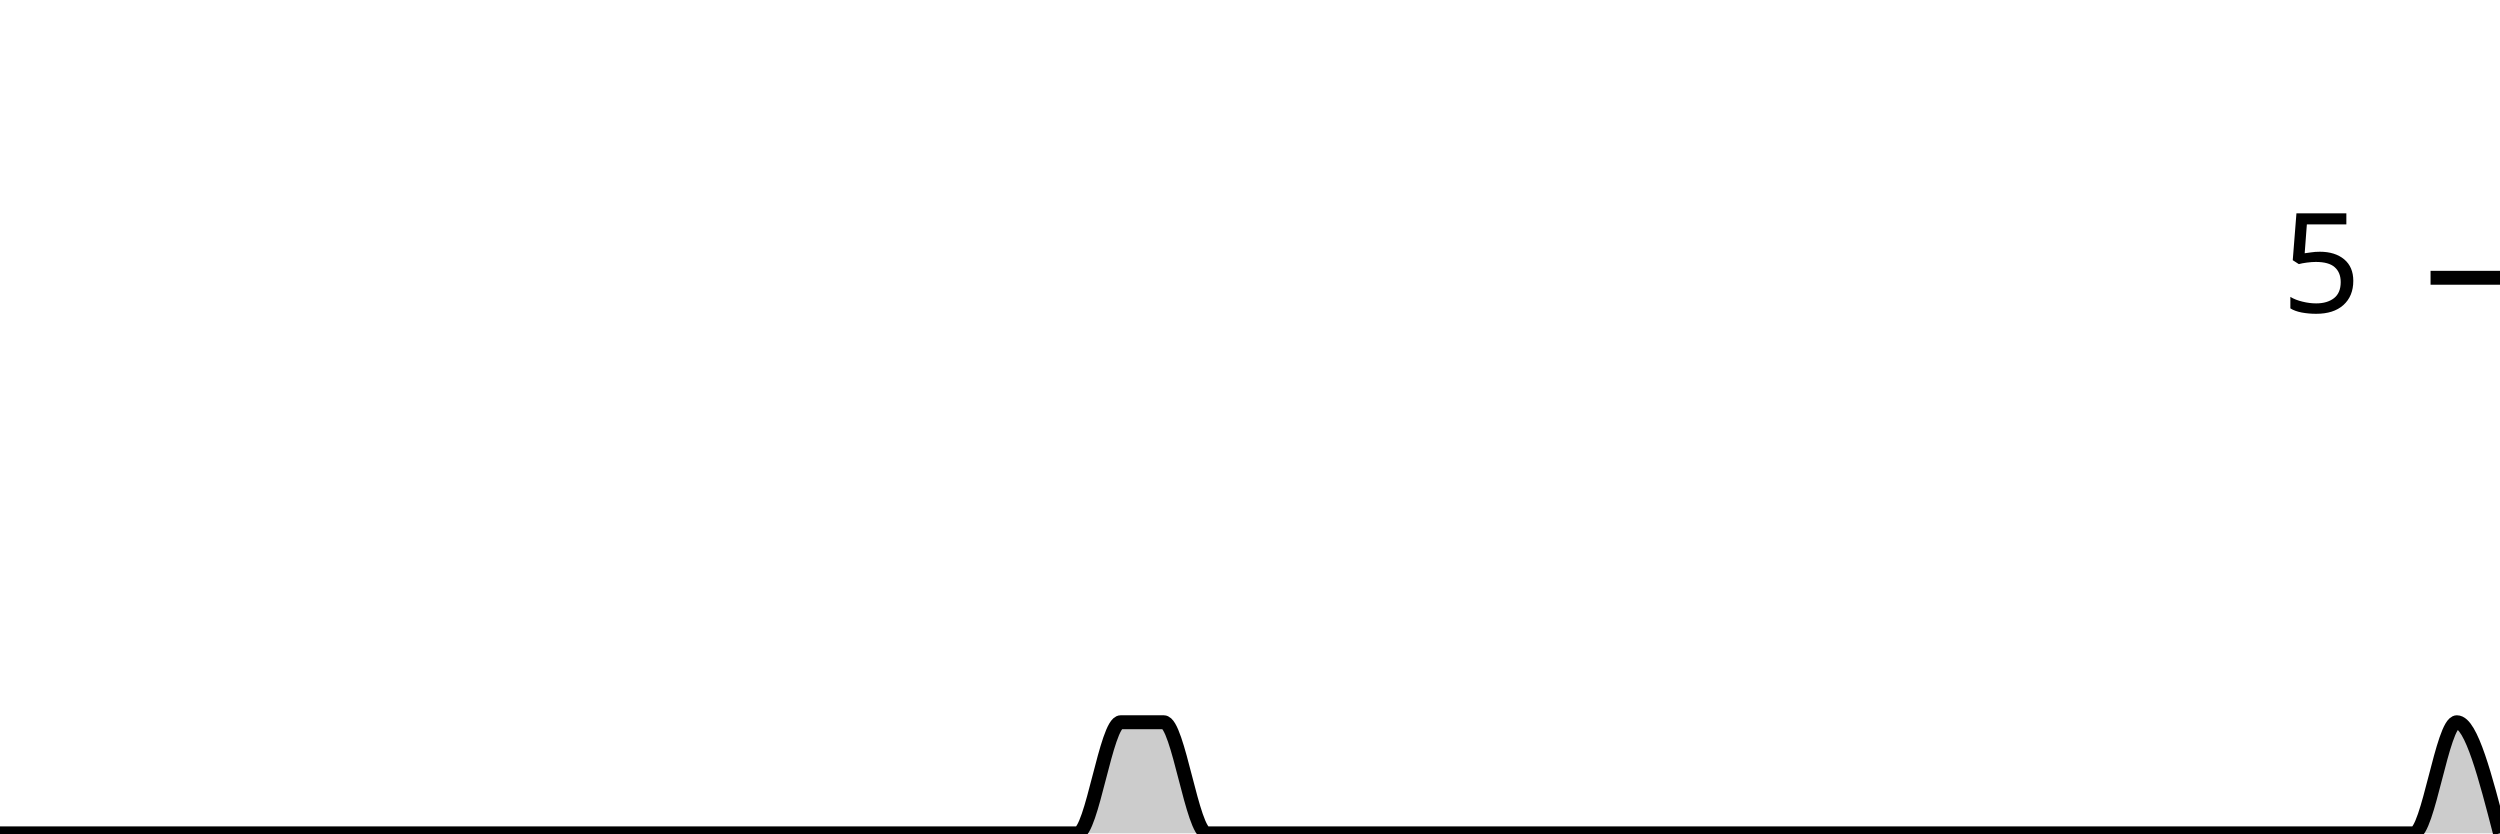
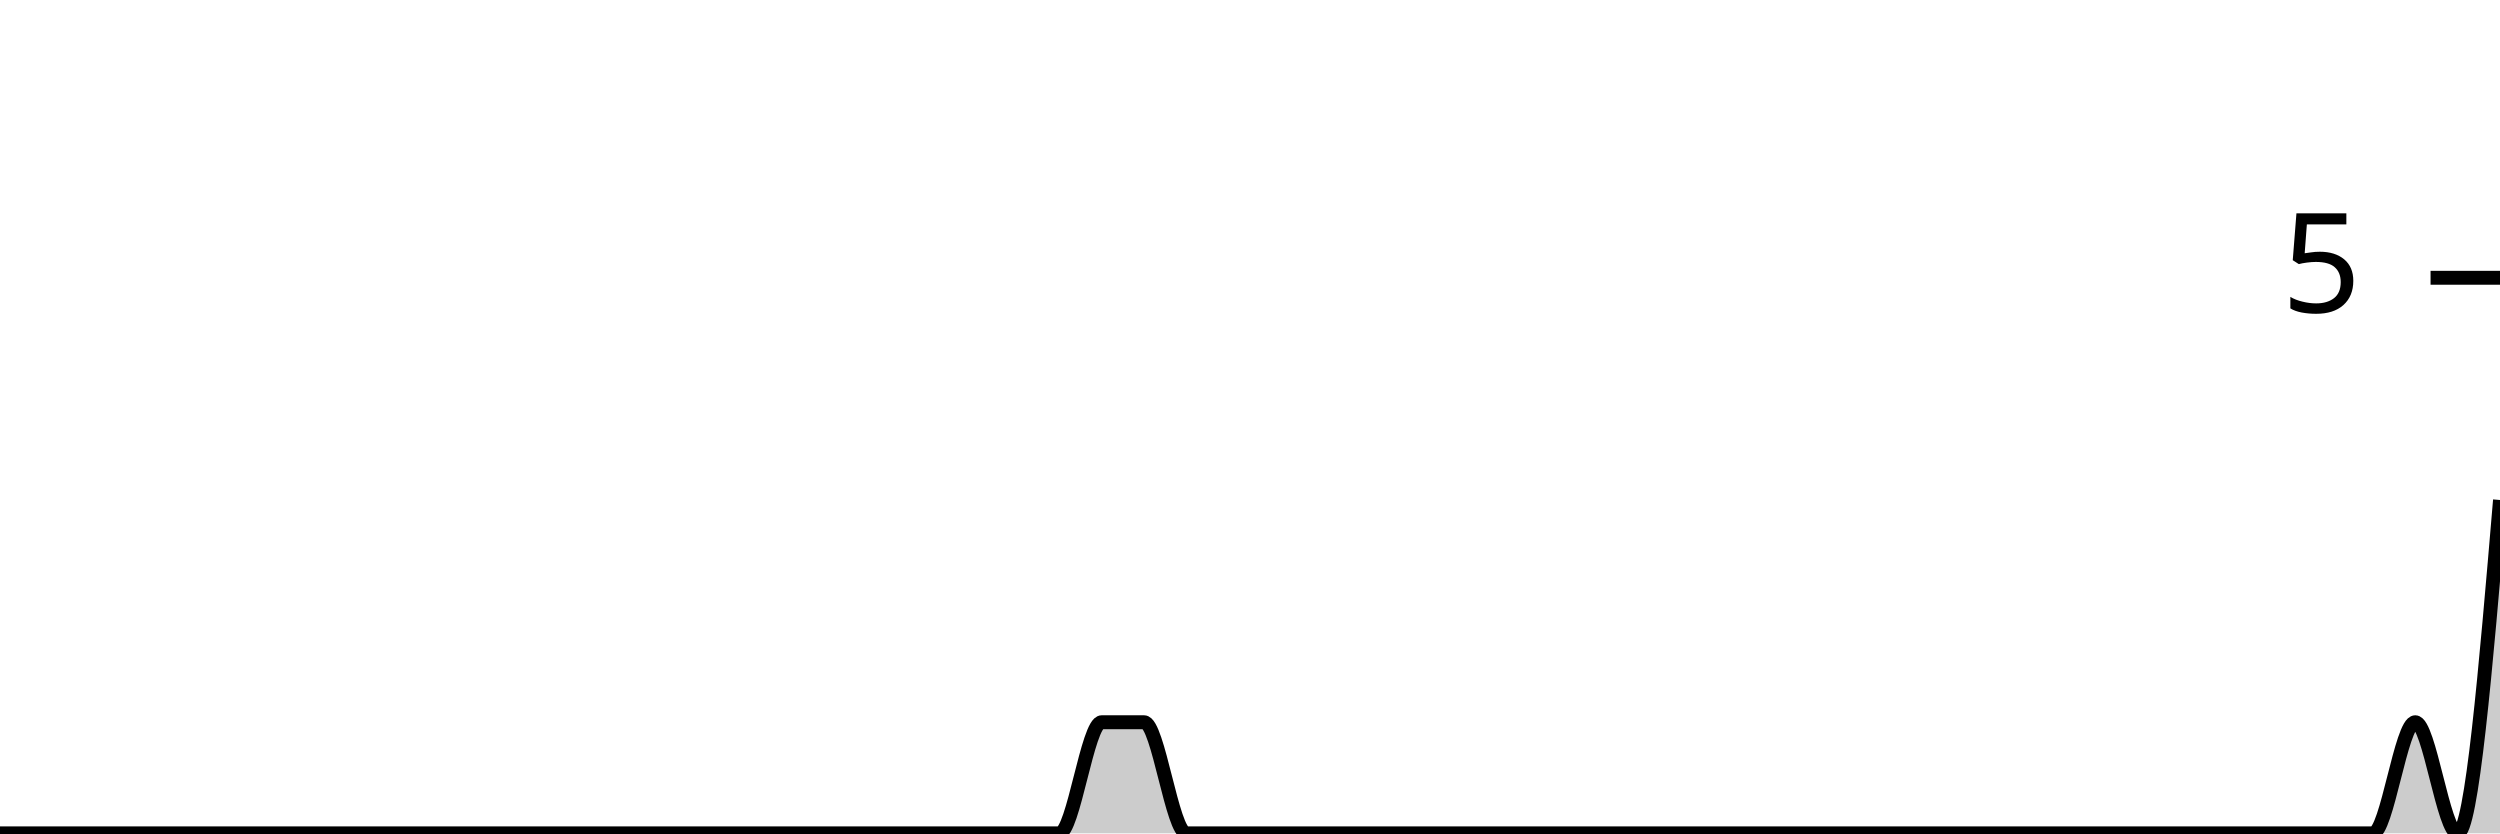
<svg xmlns="http://www.w3.org/2000/svg" viewBox="0 0 180 60">
  <g transform="translate(0,20)">
-     <path class="area" fill="rgba(0, 0, 0, 0.2)" d="M0,40C1.034,40,2.069,40,3.103,40C4.138,40,5.172,40,6.207,40C7.241,40,8.276,40,9.31,40C10.345,40,11.379,40,12.414,40C13.448,40,14.483,40,15.517,40C16.552,40,17.586,40,18.621,40C19.655,40,20.69,40,21.724,40C22.759,40,23.793,40,24.828,40C25.862,40,26.897,40,27.931,40C28.966,40,30,40,31.034,40C32.069,40,33.103,40,34.138,40C35.172,40,36.207,40,37.241,40C38.276,40,39.31,40,40.345,40C41.379,40,42.414,40,43.448,40C44.483,40,45.517,40,46.552,40C47.586,40,48.621,40,49.655,40C50.69,40,51.724,40,52.759,40C53.793,40,54.828,40,55.862,40C56.897,40,57.931,40,58.966,40C60,40,61.034,40,62.069,40C63.103,40,64.138,40,65.172,40C66.207,40,67.241,40,68.276,40C69.31,40,70.345,40,71.379,40C72.414,40,73.448,40,74.483,40C75.517,40,76.552,40,77.586,40C78.621,40,79.655,32,80.69,32C81.724,32,82.759,32,83.793,32C84.828,32,85.862,40,86.897,40C87.931,40,88.966,40,90,40C91.034,40,92.069,40,93.103,40C94.138,40,95.172,40,96.207,40C97.241,40,98.276,40,99.31,40C100.345,40,101.379,40,102.414,40C103.448,40,104.483,40,105.517,40C106.552,40,107.586,40,108.621,40C109.655,40,110.69,40,111.724,40C112.759,40,113.793,40,114.828,40C115.862,40,116.897,40,117.931,40C118.966,40,120,40,121.034,40C122.069,40,123.103,40,124.138,40C125.172,40,126.207,40,127.241,40C128.276,40,129.31,40,130.345,40C131.379,40,132.414,40,133.448,40C134.483,40,135.517,40,136.552,40C137.586,40,138.621,40,139.655,40C140.69,40,141.724,40,142.759,40C143.793,40,144.828,40,145.862,40C146.897,40,147.931,40,148.966,40C150,40,151.034,40,152.069,40C153.103,40,154.138,40,155.172,40C156.207,40,157.241,40,158.276,40C159.31,40,160.345,40,161.379,40C162.414,40,163.448,40,164.483,40C165.517,40,166.552,40,167.586,40C168.621,40,169.655,40,170.69,40C171.724,40,172.759,40,173.793,40C174.828,40,175.862,32,176.897,32C177.931,32,178.966,36,180,40L180,40C178.966,40,177.931,40,176.897,40C175.862,40,174.828,40,173.793,40C172.759,40,171.724,40,170.69,40C169.655,40,168.621,40,167.586,40C166.552,40,165.517,40,164.483,40C163.448,40,162.414,40,161.379,40C160.345,40,159.31,40,158.276,40C157.241,40,156.207,40,155.172,40C154.138,40,153.103,40,152.069,40C151.034,40,150,40,148.966,40C147.931,40,146.897,40,145.862,40C144.828,40,143.793,40,142.759,40C141.724,40,140.69,40,139.655,40C138.621,40,137.586,40,136.552,40C135.517,40,134.483,40,133.448,40C132.414,40,131.379,40,130.345,40C129.31,40,128.276,40,127.241,40C126.207,40,125.172,40,124.138,40C123.103,40,122.069,40,121.034,40C120,40,118.966,40,117.931,40C116.897,40,115.862,40,114.828,40C113.793,40,112.759,40,111.724,40C110.69,40,109.655,40,108.621,40C107.586,40,106.552,40,105.517,40C104.483,40,103.448,40,102.414,40C101.379,40,100.345,40,99.31,40C98.276,40,97.241,40,96.207,40C95.172,40,94.138,40,93.103,40C92.069,40,91.034,40,90,40C88.966,40,87.931,40,86.897,40C85.862,40,84.828,40,83.793,40C82.759,40,81.724,40,80.69,40C79.655,40,78.621,40,77.586,40C76.552,40,75.517,40,74.483,40C73.448,40,72.414,40,71.379,40C70.345,40,69.31,40,68.276,40C67.241,40,66.207,40,65.172,40C64.138,40,63.103,40,62.069,40C61.034,40,60,40,58.966,40C57.931,40,56.897,40,55.862,40C54.828,40,53.793,40,52.759,40C51.724,40,50.69,40,49.655,40C48.621,40,47.586,40,46.552,40C45.517,40,44.483,40,43.448,40C42.414,40,41.379,40,40.345,40C39.31,40,38.276,40,37.241,40C36.207,40,35.172,40,34.138,40C33.103,40,32.069,40,31.034,40C30,40,28.966,40,27.931,40C26.897,40,25.862,40,24.828,40C23.793,40,22.759,40,21.724,40C20.69,40,19.655,40,18.621,40C17.586,40,16.552,40,15.517,40C14.483,40,13.448,40,12.414,40C11.379,40,10.345,40,9.31,40C8.276,40,7.241,40,6.207,40C5.172,40,4.138,40,3.103,40C2.069,40,1.034,40,0,40Z" />
-     <path class="line" stroke="black" fill="none" d="M0,40C1.034,40,2.069,40,3.103,40C4.138,40,5.172,40,6.207,40C7.241,40,8.276,40,9.31,40C10.345,40,11.379,40,12.414,40C13.448,40,14.483,40,15.517,40C16.552,40,17.586,40,18.621,40C19.655,40,20.69,40,21.724,40C22.759,40,23.793,40,24.828,40C25.862,40,26.897,40,27.931,40C28.966,40,30,40,31.034,40C32.069,40,33.103,40,34.138,40C35.172,40,36.207,40,37.241,40C38.276,40,39.31,40,40.345,40C41.379,40,42.414,40,43.448,40C44.483,40,45.517,40,46.552,40C47.586,40,48.621,40,49.655,40C50.69,40,51.724,40,52.759,40C53.793,40,54.828,40,55.862,40C56.897,40,57.931,40,58.966,40C60,40,61.034,40,62.069,40C63.103,40,64.138,40,65.172,40C66.207,40,67.241,40,68.276,40C69.31,40,70.345,40,71.379,40C72.414,40,73.448,40,74.483,40C75.517,40,76.552,40,77.586,40C78.621,40,79.655,32,80.69,32C81.724,32,82.759,32,83.793,32C84.828,32,85.862,40,86.897,40C87.931,40,88.966,40,90,40C91.034,40,92.069,40,93.103,40C94.138,40,95.172,40,96.207,40C97.241,40,98.276,40,99.31,40C100.345,40,101.379,40,102.414,40C103.448,40,104.483,40,105.517,40C106.552,40,107.586,40,108.621,40C109.655,40,110.69,40,111.724,40C112.759,40,113.793,40,114.828,40C115.862,40,116.897,40,117.931,40C118.966,40,120,40,121.034,40C122.069,40,123.103,40,124.138,40C125.172,40,126.207,40,127.241,40C128.276,40,129.31,40,130.345,40C131.379,40,132.414,40,133.448,40C134.483,40,135.517,40,136.552,40C137.586,40,138.621,40,139.655,40C140.69,40,141.724,40,142.759,40C143.793,40,144.828,40,145.862,40C146.897,40,147.931,40,148.966,40C150,40,151.034,40,152.069,40C153.103,40,154.138,40,155.172,40C156.207,40,157.241,40,158.276,40C159.31,40,160.345,40,161.379,40C162.414,40,163.448,40,164.483,40C165.517,40,166.552,40,167.586,40C168.621,40,169.655,40,170.69,40C171.724,40,172.759,40,173.793,40C174.828,40,175.862,32,176.897,32C177.931,32,178.966,36,180,40" />
+     <path class="area" fill="rgba(0, 0, 0, 0.2)" d="M0,40C1.017,40,2.034,40,3.051,40C4.068,40,5.085,40,6.102,40C7.119,40,8.136,40,9.153,40C10.169,40,11.186,40,12.203,40C13.22,40,14.237,40,15.254,40C16.271,40,17.288,40,18.305,40C19.322,40,20.339,40,21.356,40C22.373,40,23.39,40,24.407,40C25.424,40,26.441,40,27.458,40C28.475,40,29.492,40,30.508,40C31.525,40,32.542,40,33.559,40C34.576,40,35.593,40,36.61,40C37.627,40,38.644,40,39.661,40C40.678,40,41.695,40,42.712,40C43.729,40,44.746,40,45.763,40C46.78,40,47.797,40,48.814,40C49.831,40,50.847,40,51.864,40C52.881,40,53.898,40,54.915,40C55.932,40,56.949,40,57.966,40C58.983,40,60,40,61.017,40C62.034,40,63.051,40,64.068,40C65.085,40,66.102,40,67.119,40C68.136,40,69.153,40,70.169,40C71.186,40,72.203,40,73.22,40C74.237,40,75.254,40,76.271,40C77.288,40,78.305,32,79.322,32C80.339,32,81.356,32,82.373,32C83.39,32,84.407,40,85.424,40C86.441,40,87.458,40,88.475,40C89.492,40,90.508,40,91.525,40C92.542,40,93.559,40,94.576,40C95.593,40,96.61,40,97.627,40C98.644,40,99.661,40,100.678,40C101.695,40,102.712,40,103.729,40C104.746,40,105.763,40,106.78,40C107.797,40,108.814,40,109.831,40C110.847,40,111.864,40,112.881,40C113.898,40,114.915,40,115.932,40C116.949,40,117.966,40,118.983,40C120,40,121.017,40,122.034,40C123.051,40,124.068,40,125.085,40C126.102,40,127.119,40,128.136,40C129.153,40,130.169,40,131.186,40C132.203,40,133.22,40,134.237,40C135.254,40,136.271,40,137.288,40C138.305,40,139.322,40,140.339,40C141.356,40,142.373,40,143.39,40C144.407,40,145.424,40,146.441,40C147.458,40,148.475,40,149.492,40C150.508,40,151.525,40,152.542,40C153.559,40,154.576,40,155.593,40C156.61,40,157.627,40,158.644,40C159.661,40,160.678,40,161.695,40C162.712,40,163.729,40,164.746,40C165.763,40,166.78,40,167.797,40C168.814,40,169.831,40,170.847,40C171.864,40,172.881,32,173.898,32C174.915,32,175.932,40,176.949,40C177.966,40,178.983,28,180,16L180,40C178.983,40,177.966,40,176.949,40C175.932,40,174.915,40,173.898,40C172.881,40,171.864,40,170.847,40C169.831,40,168.814,40,167.797,40C166.78,40,165.763,40,164.746,40C163.729,40,162.712,40,161.695,40C160.678,40,159.661,40,158.644,40C157.627,40,156.61,40,155.593,40C154.576,40,153.559,40,152.542,40C151.525,40,150.508,40,149.492,40C148.475,40,147.458,40,146.441,40C145.424,40,144.407,40,143.39,40C142.373,40,141.356,40,140.339,40C139.322,40,138.305,40,137.288,40C136.271,40,135.254,40,134.237,40C133.22,40,132.203,40,131.186,40C130.169,40,129.153,40,128.136,40C127.119,40,126.102,40,125.085,40C124.068,40,123.051,40,122.034,40C121.017,40,120,40,118.983,40C117.966,40,116.949,40,115.932,40C114.915,40,113.898,40,112.881,40C111.864,40,110.847,40,109.831,40C108.814,40,107.797,40,106.78,40C105.763,40,104.746,40,103.729,40C102.712,40,101.695,40,100.678,40C99.661,40,98.644,40,97.627,40C96.61,40,95.593,40,94.576,40C93.559,40,92.542,40,91.525,40C90.508,40,89.492,40,88.475,40C87.458,40,86.441,40,85.424,40C84.407,40,83.39,40,82.373,40C81.356,40,80.339,40,79.322,40C78.305,40,77.288,40,76.271,40C75.254,40,74.237,40,73.22,40C72.203,40,71.186,40,70.169,40C69.153,40,68.136,40,67.119,40C66.102,40,65.085,40,64.068,40C63.051,40,62.034,40,61.017,40C60,40,58.983,40,57.966,40C56.949,40,55.932,40,54.915,40C53.898,40,52.881,40,51.864,40C50.847,40,49.831,40,48.814,40C47.797,40,46.78,40,45.763,40C44.746,40,43.729,40,42.712,40C41.695,40,40.678,40,39.661,40C38.644,40,37.627,40,36.61,40C35.593,40,34.576,40,33.559,40C32.542,40,31.525,40,30.508,40C29.492,40,28.475,40,27.458,40C26.441,40,25.424,40,24.407,40C23.39,40,22.373,40,21.356,40C20.339,40,19.322,40,18.305,40C17.288,40,16.271,40,15.254,40C14.237,40,13.22,40,12.203,40C11.186,40,10.169,40,9.153,40C8.136,40,7.119,40,6.102,40C5.085,40,4.068,40,3.051,40C2.034,40,1.017,40,0,40Z" />
+     <path class="line" stroke="black" fill="none" d="M0,40C1.017,40,2.034,40,3.051,40C4.068,40,5.085,40,6.102,40C7.119,40,8.136,40,9.153,40C10.169,40,11.186,40,12.203,40C13.22,40,14.237,40,15.254,40C16.271,40,17.288,40,18.305,40C19.322,40,20.339,40,21.356,40C22.373,40,23.39,40,24.407,40C25.424,40,26.441,40,27.458,40C28.475,40,29.492,40,30.508,40C31.525,40,32.542,40,33.559,40C34.576,40,35.593,40,36.61,40C37.627,40,38.644,40,39.661,40C40.678,40,41.695,40,42.712,40C43.729,40,44.746,40,45.763,40C46.78,40,47.797,40,48.814,40C49.831,40,50.847,40,51.864,40C52.881,40,53.898,40,54.915,40C55.932,40,56.949,40,57.966,40C58.983,40,60,40,61.017,40C62.034,40,63.051,40,64.068,40C65.085,40,66.102,40,67.119,40C68.136,40,69.153,40,70.169,40C71.186,40,72.203,40,73.22,40C74.237,40,75.254,40,76.271,40C77.288,40,78.305,32,79.322,32C80.339,32,81.356,32,82.373,32C83.39,32,84.407,40,85.424,40C86.441,40,87.458,40,88.475,40C89.492,40,90.508,40,91.525,40C92.542,40,93.559,40,94.576,40C95.593,40,96.61,40,97.627,40C98.644,40,99.661,40,100.678,40C101.695,40,102.712,40,103.729,40C104.746,40,105.763,40,106.78,40C107.797,40,108.814,40,109.831,40C110.847,40,111.864,40,112.881,40C113.898,40,114.915,40,115.932,40C116.949,40,117.966,40,118.983,40C120,40,121.017,40,122.034,40C123.051,40,124.068,40,125.085,40C126.102,40,127.119,40,128.136,40C129.153,40,130.169,40,131.186,40C132.203,40,133.22,40,134.237,40C135.254,40,136.271,40,137.288,40C138.305,40,139.322,40,140.339,40C141.356,40,142.373,40,143.39,40C144.407,40,145.424,40,146.441,40C147.458,40,148.475,40,149.492,40C150.508,40,151.525,40,152.542,40C153.559,40,154.576,40,155.593,40C156.61,40,157.627,40,158.644,40C159.661,40,160.678,40,161.695,40C162.712,40,163.729,40,164.746,40C165.763,40,166.78,40,167.797,40C168.814,40,169.831,40,170.847,40C171.864,40,172.881,32,173.898,32C174.915,32,175.932,40,176.949,40C177.966,40,178.983,28,180,16" />
    <path class="axis-ceiling" stroke-width="1" stroke="black" fill="none" d="M175,0L180,0" />
    <text class="axis-ceiling-label" font-family="sans-serif" text-anchor="end" font-size="10px" x="170" y="2.5">5</text>
  </g>
</svg>
